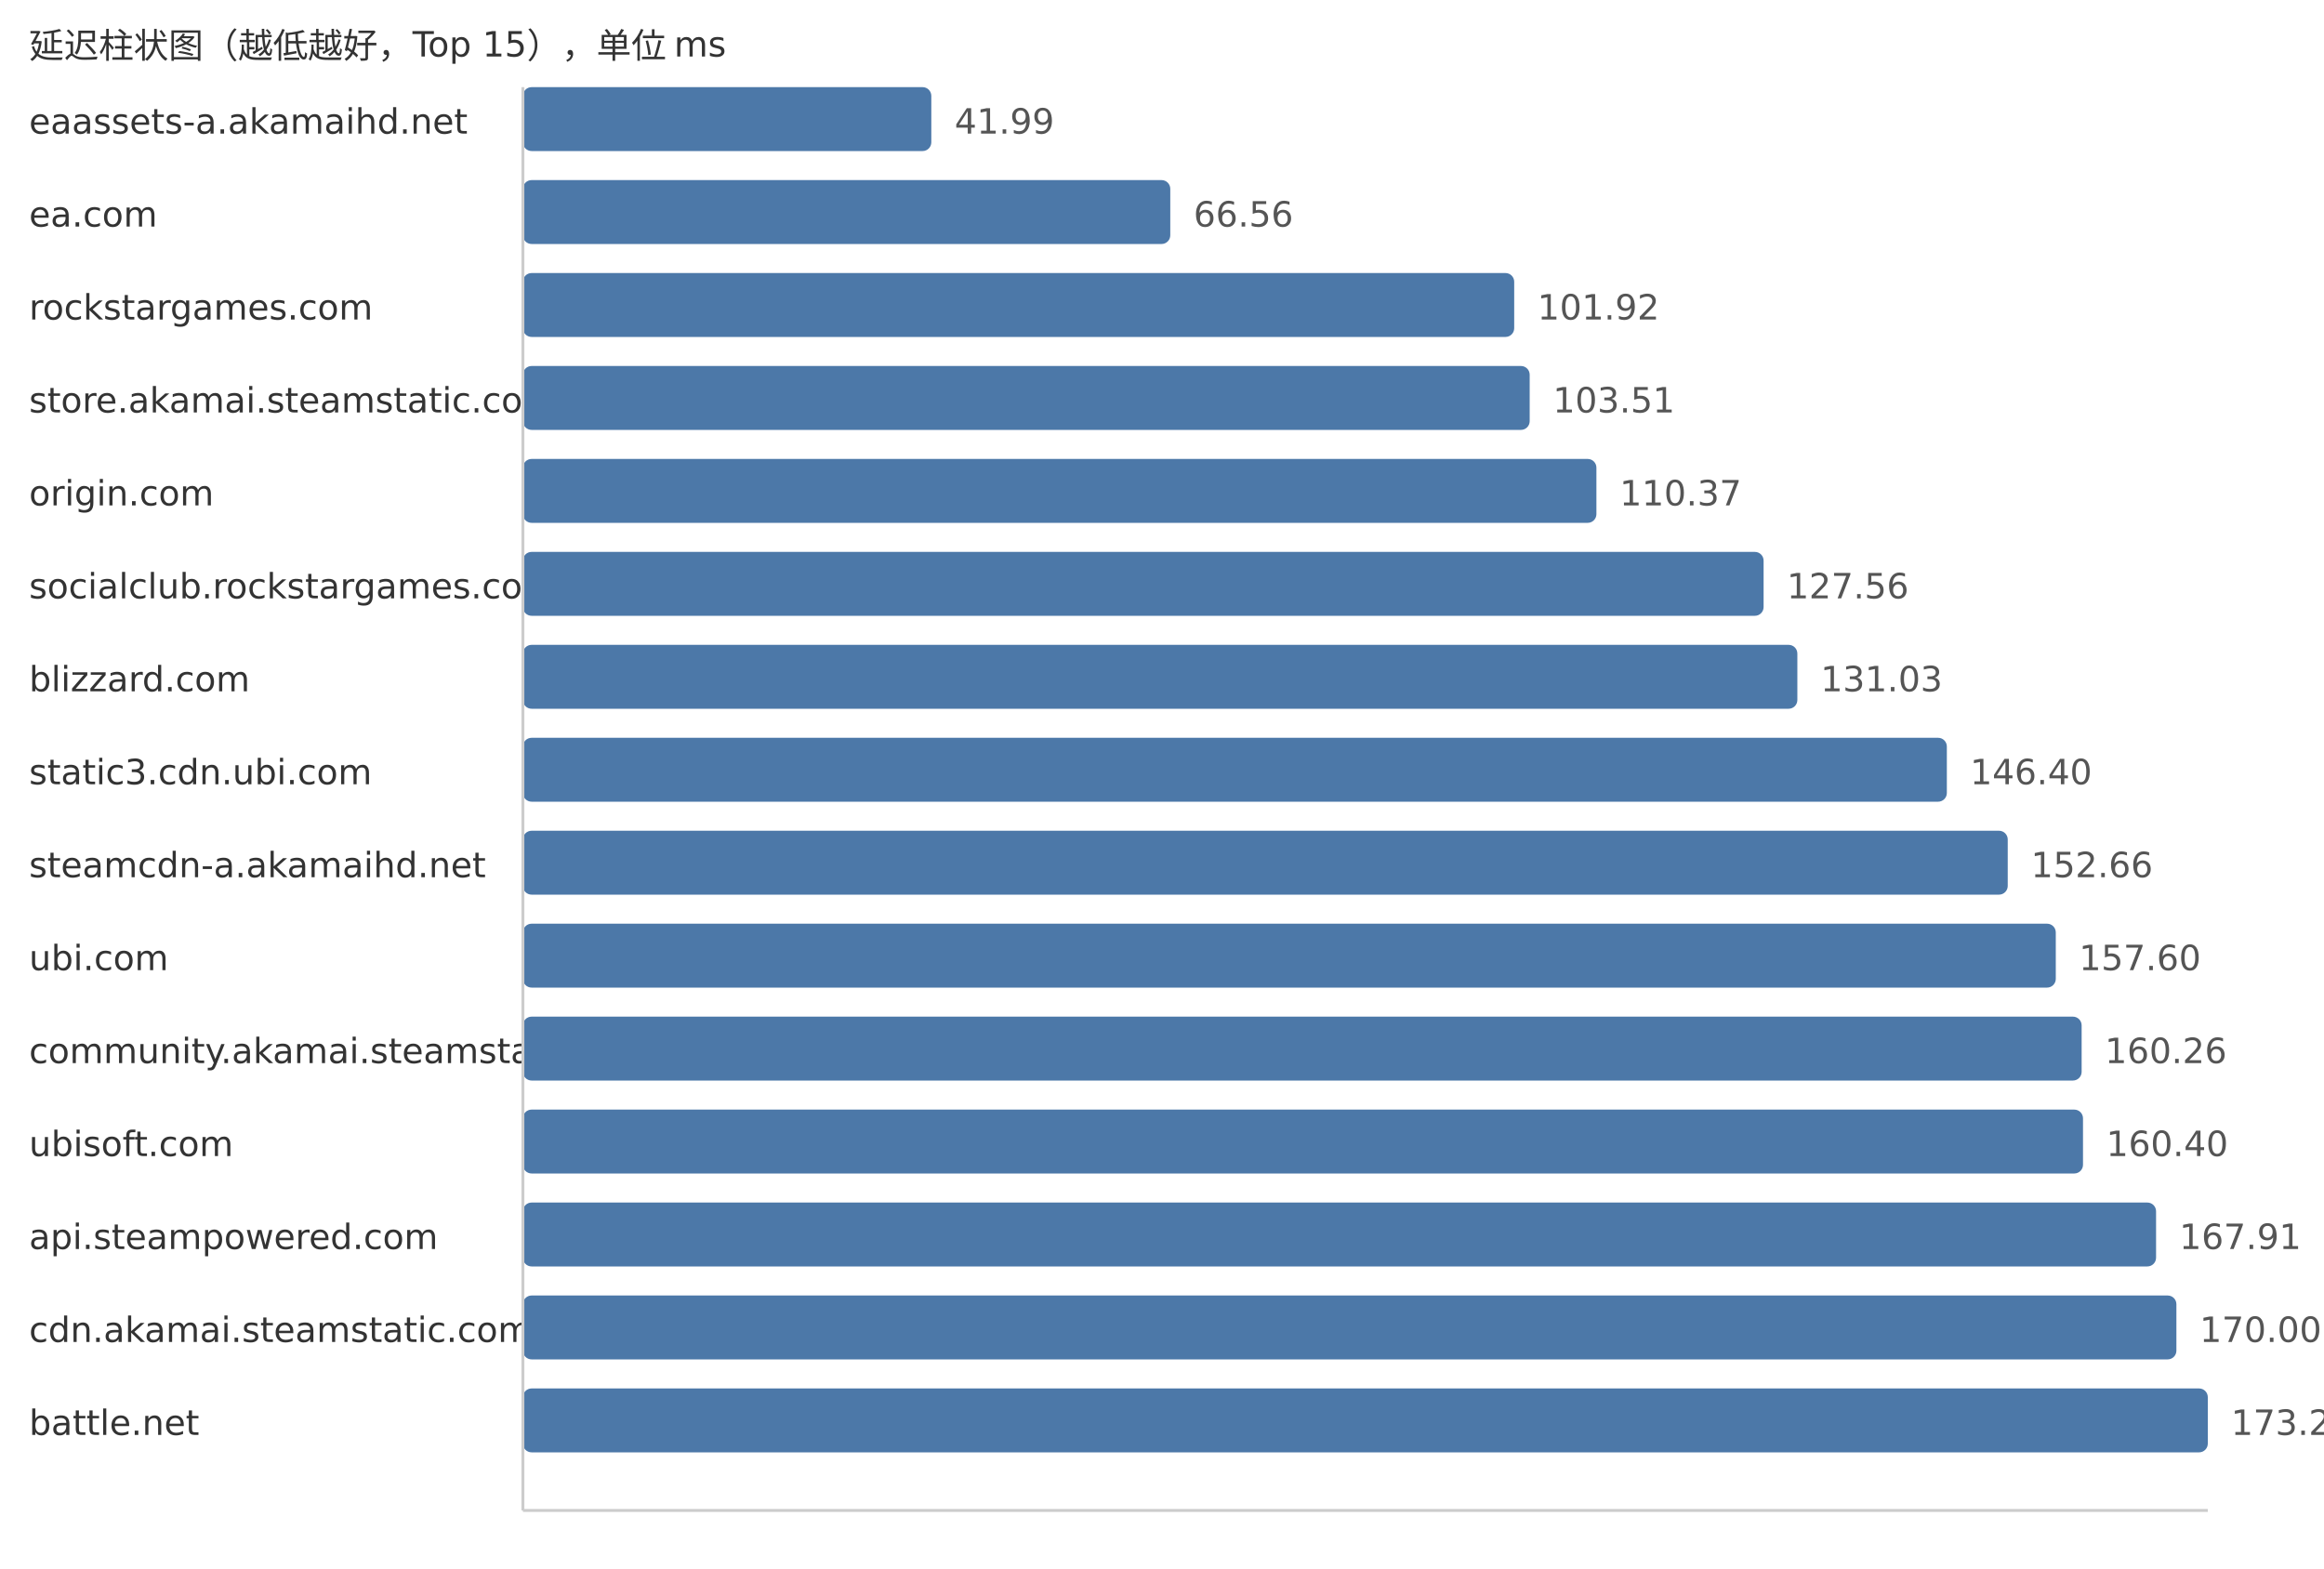
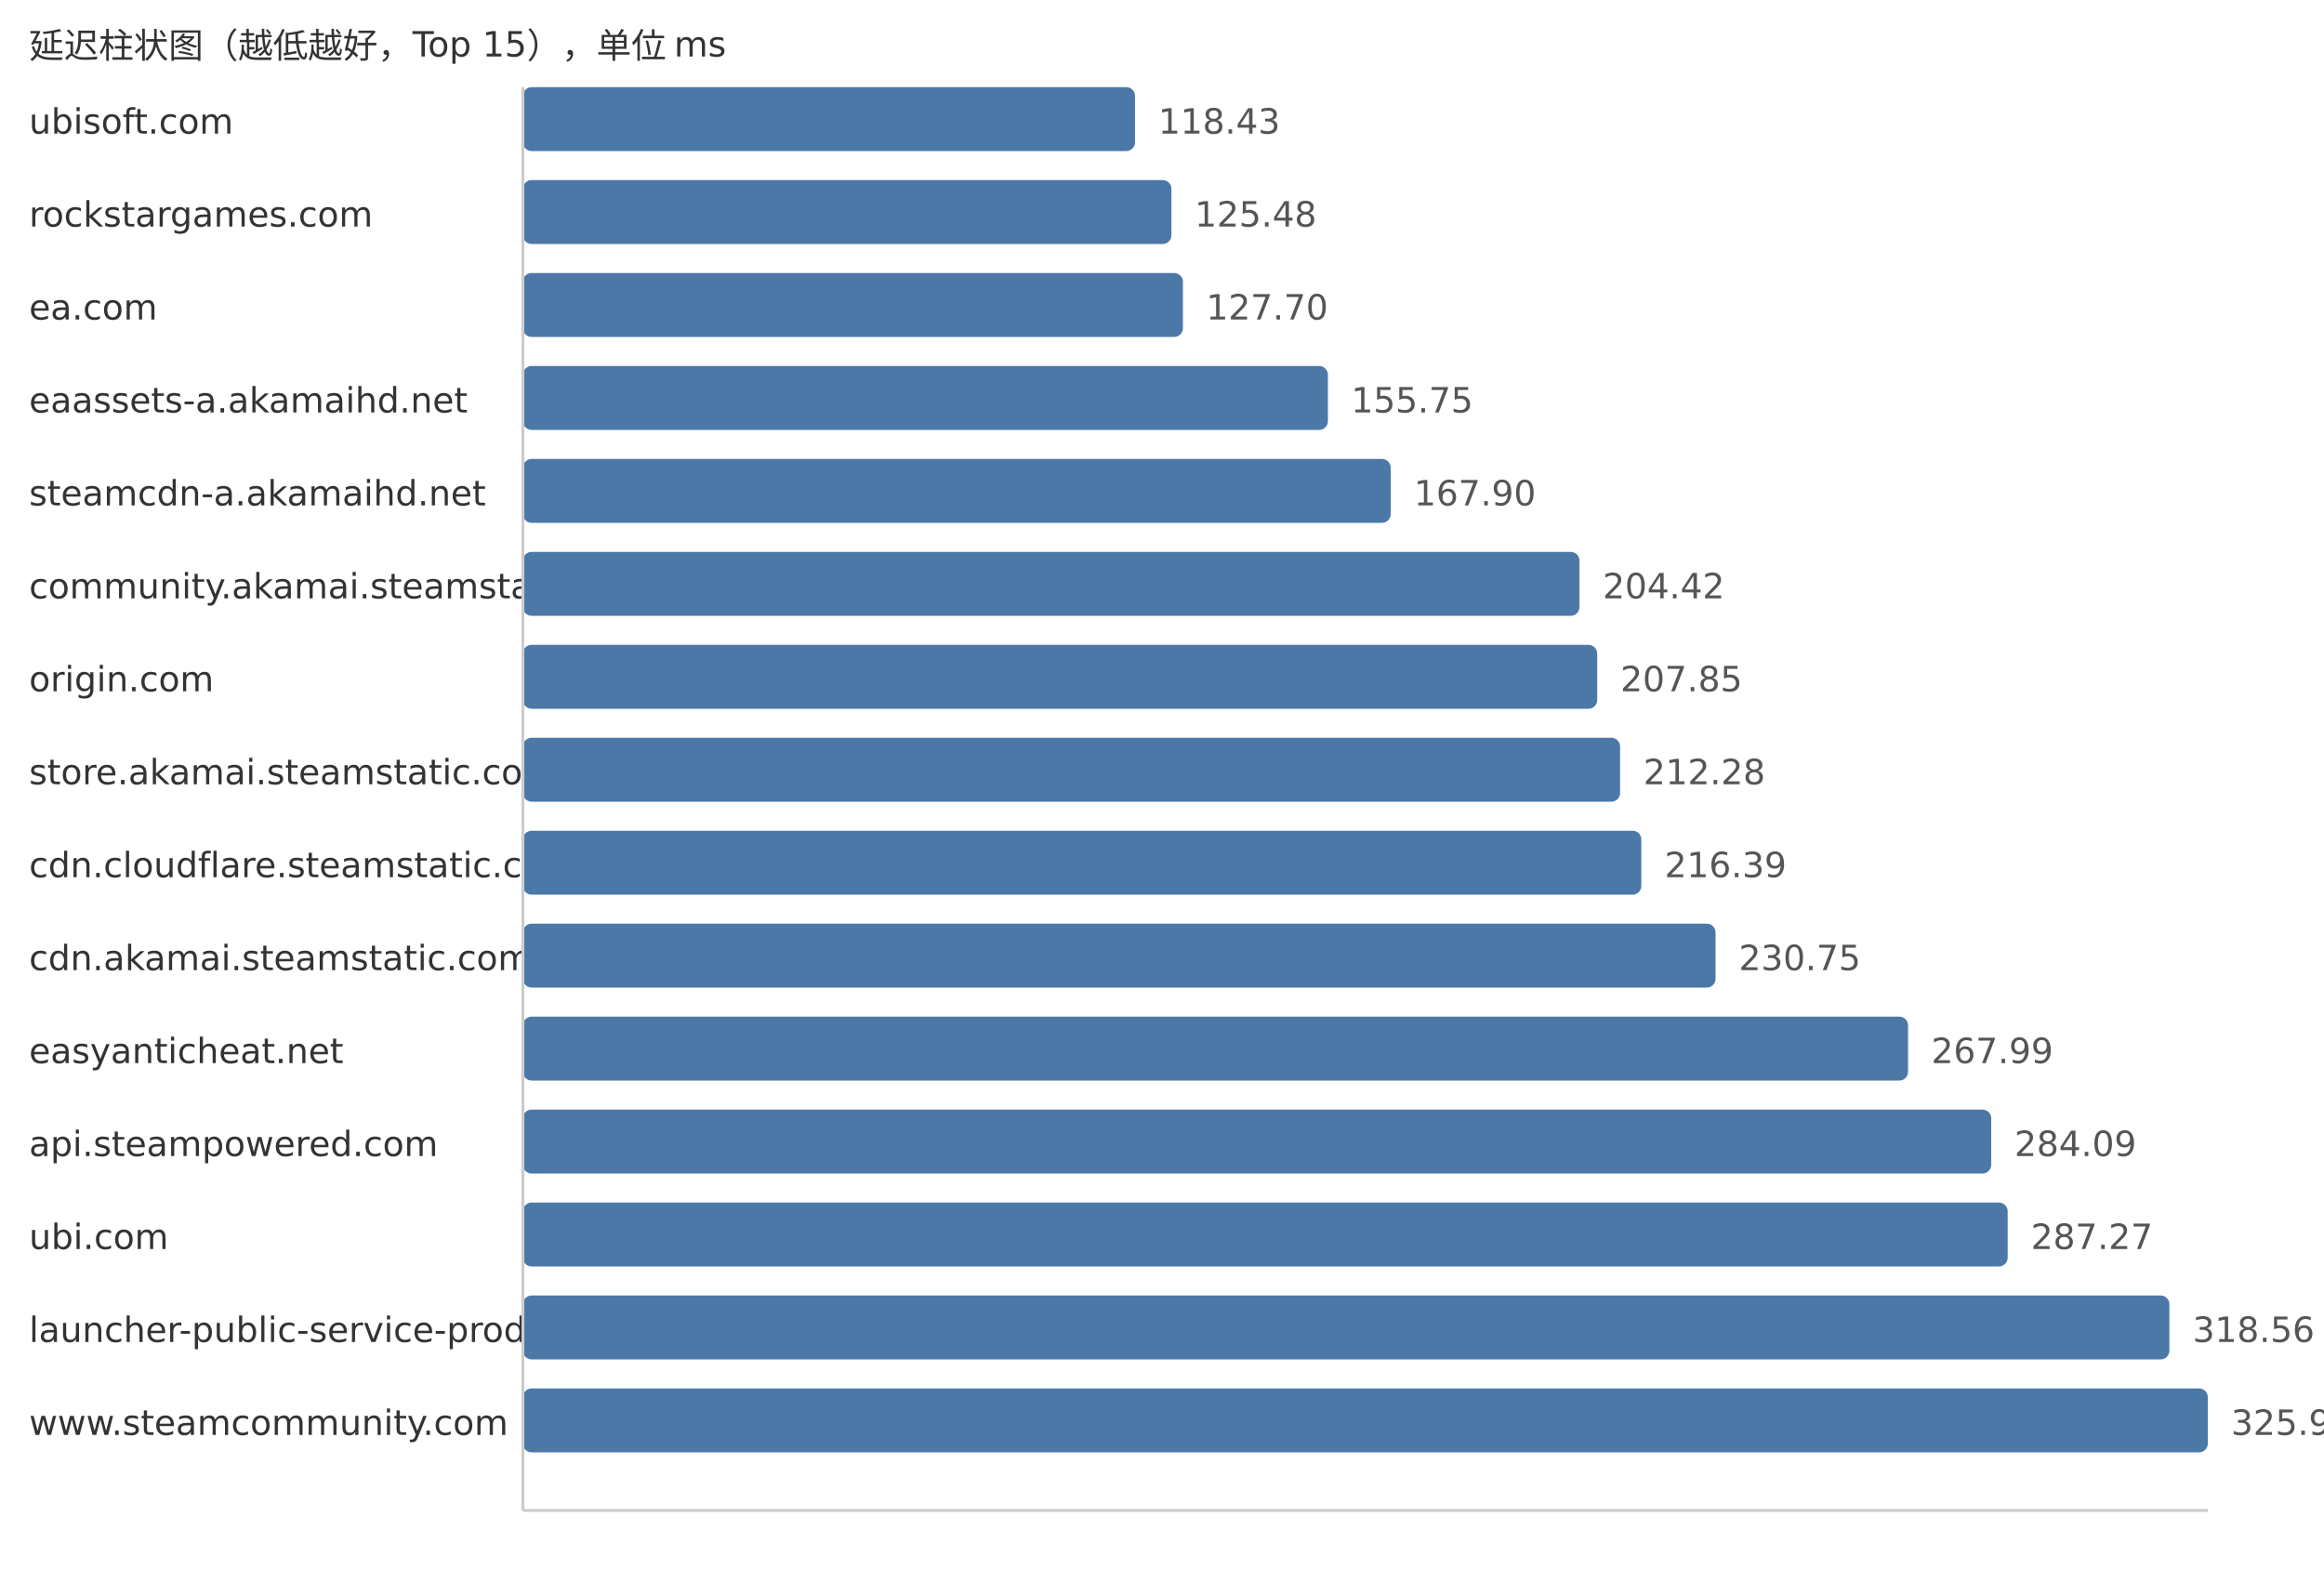
<svg xmlns="http://www.w3.org/2000/svg" width="800" height="540">
  <style> .label{font-family:DejaVu Sans,Verdana,Geneva,sans-serif;font-size:12px;fill:#333} .value{font-family:DejaVu Sans,Verdana,Geneva,sans-serif;font-size:12px;fill:#555} </style>
  <text x="10" y="20" class="label">延迟柱状图（越低越好，Top 15），单位 ms</text>
-   <text x="10" y="46" class="label">eaassets-a.akamaihd.net</text>
-   <rect x="180" y="30" width="140.59" height="22" fill="#4c78a8" rx="3" />
-   <text x="328.59" y="46" class="value">41.99</text>
-   <text x="10" y="78" class="label">ea.com</text>
-   <rect x="180" y="62" width="222.85" height="22" fill="#4c78a8" rx="3" />
-   <text x="410.85" y="78" class="value">66.56</text>
-   <text x="10" y="110" class="label">rockstargames.com</text>
-   <rect x="180" y="94" width="341.24" height="22" fill="#4c78a8" rx="3" />
-   <text x="529.24" y="110" class="value">101.92</text>
-   <text x="10" y="142" class="label">store.akamai.steamstatic.com</text>
-   <rect x="180" y="126" width="346.57" height="22" fill="#4c78a8" rx="3" />
-   <text x="534.57" y="142" class="value">103.51</text>
-   <text x="10" y="174" class="label">origin.com</text>
-   <rect x="180" y="158" width="369.54" height="22" fill="#4c78a8" rx="3" />
-   <text x="557.54" y="174" class="value">110.37</text>
-   <text x="10" y="206" class="label">socialclub.rockstargames.com</text>
-   <rect x="180" y="190" width="427.09" height="22" fill="#4c78a8" rx="3" />
-   <text x="615.09" y="206" class="value">127.56</text>
-   <text x="10" y="238" class="label">blizzard.com</text>
-   <rect x="180" y="222" width="438.71" height="22" fill="#4c78a8" rx="3" />
-   <text x="626.71" y="238" class="value">131.03</text>
-   <text x="10" y="270" class="label">static3.cdn.ubi.com</text>
-   <rect x="180" y="254" width="490.17" height="22" fill="#4c78a8" rx="3" />
-   <text x="678.17" y="270" class="value">146.40</text>
-   <text x="10" y="302" class="label">steamcdn-a.akamaihd.net</text>
-   <rect x="180" y="286" width="511.13" height="22" fill="#4c78a8" rx="3" />
-   <text x="699.13" y="302" class="value">152.66</text>
-   <text x="10" y="334" class="label">ubi.com</text>
-   <rect x="180" y="318" width="527.67" height="22" fill="#4c78a8" rx="3" />
-   <text x="715.67" y="334" class="value">157.60</text>
-   <text x="10" y="366" class="label">community.akamai.steamstatic.com</text>
-   <rect x="180" y="350" width="536.57" height="22" fill="#4c78a8" rx="3" />
-   <text x="724.57" y="366" class="value">160.26</text>
-   <text x="10" y="398" class="label">ubisoft.com</text>
-   <rect x="180" y="382" width="537.04" height="22" fill="#4c78a8" rx="3" />
-   <text x="725.04" y="398" class="value">160.40</text>
-   <text x="10" y="430" class="label">api.steampowered.com</text>
-   <rect x="180" y="414" width="562.19" height="22" fill="#4c78a8" rx="3" />
-   <text x="750.19" y="430" class="value">167.91</text>
-   <text x="10" y="462" class="label">cdn.akamai.steamstatic.com</text>
-   <rect x="180" y="446" width="569.19" height="22" fill="#4c78a8" rx="3" />
-   <text x="757.19" y="462" class="value">170.00</text>
-   <text x="10" y="494" class="label">battle.net</text>
+   <text x="10" y="46" class="label">ubisoft.com</text>
+   <rect x="180" y="30" width="210.71" height="22" fill="#4c78a8" rx="3" />
+   <text x="398.71" y="46" class="value">118.43</text>
+   <text x="10" y="78" class="label">rockstargames.com</text>
+   <rect x="180" y="62" width="223.25" height="22" fill="#4c78a8" rx="3" />
+   <text x="411.25" y="78" class="value">125.48</text>
+   <text x="10" y="110" class="label">ea.com</text>
+   <rect x="180" y="94" width="227.2" height="22" fill="#4c78a8" rx="3" />
+   <text x="415.2" y="110" class="value">127.70</text>
+   <text x="10" y="142" class="label">eaassets-a.akamaihd.net</text>
+   <rect x="180" y="126" width="277.11" height="22" fill="#4c78a8" rx="3" />
+   <text x="465.11" y="142" class="value">155.75</text>
+   <text x="10" y="174" class="label">steamcdn-a.akamaihd.net</text>
+   <rect x="180" y="158" width="298.73" height="22" fill="#4c78a8" rx="3" />
+   <text x="486.73" y="174" class="value">167.90</text>
+   <text x="10" y="206" class="label">community.akamai.steamstatic.com</text>
+   <rect x="180" y="190" width="363.7" height="22" fill="#4c78a8" rx="3" />
+   <text x="551.7" y="206" class="value">204.42</text>
+   <text x="10" y="238" class="label">origin.com</text>
+   <rect x="180" y="222" width="369.81" height="22" fill="#4c78a8" rx="3" />
+   <text x="557.81" y="238" class="value">207.85</text>
+   <text x="10" y="270" class="label">store.akamai.steamstatic.com</text>
+   <rect x="180" y="254" width="377.69" height="22" fill="#4c78a8" rx="3" />
+   <text x="565.69" y="270" class="value">212.28</text>
+   <text x="10" y="302" class="label">cdn.cloudflare.steamstatic.com</text>
+   <rect x="180" y="286" width="385.0" height="22" fill="#4c78a8" rx="3" />
+   <text x="573.0" y="302" class="value">216.39</text>
+   <text x="10" y="334" class="label">cdn.akamai.steamstatic.com</text>
+   <rect x="180" y="318" width="410.55" height="22" fill="#4c78a8" rx="3" />
+   <text x="598.55" y="334" class="value">230.75</text>
+   <text x="10" y="366" class="label">easyanticheat.net</text>
+   <rect x="180" y="350" width="476.81" height="22" fill="#4c78a8" rx="3" />
+   <text x="664.81" y="366" class="value">267.99</text>
+   <text x="10" y="398" class="label">api.steampowered.com</text>
+   <rect x="180" y="382" width="505.45" height="22" fill="#4c78a8" rx="3" />
+   <text x="693.45" y="398" class="value">284.09</text>
+   <text x="10" y="430" class="label">ubi.com</text>
+   <rect x="180" y="414" width="511.11" height="22" fill="#4c78a8" rx="3" />
+   <text x="699.11" y="430" class="value">287.27</text>
+   <text x="10" y="462" class="label">launcher-public-service-prod06.ol.epicgames.com</text>
+   <rect x="180" y="446" width="566.78" height="22" fill="#4c78a8" rx="3" />
+   <text x="754.78" y="462" class="value">318.56</text>
+   <text x="10" y="494" class="label">www.steamcommunity.com</text>
  <rect x="180" y="478" width="580.0" height="22" fill="#4c78a8" rx="3" />
-   <text x="768.0" y="494" class="value">173.23</text>
+   <text x="768.0" y="494" class="value">325.99</text>
  <line x1="180" y1="30" x2="180" y2="520" stroke="#ccc" />
  <line x1="180" y1="520" x2="760" y2="520" stroke="#ccc" />
</svg>
